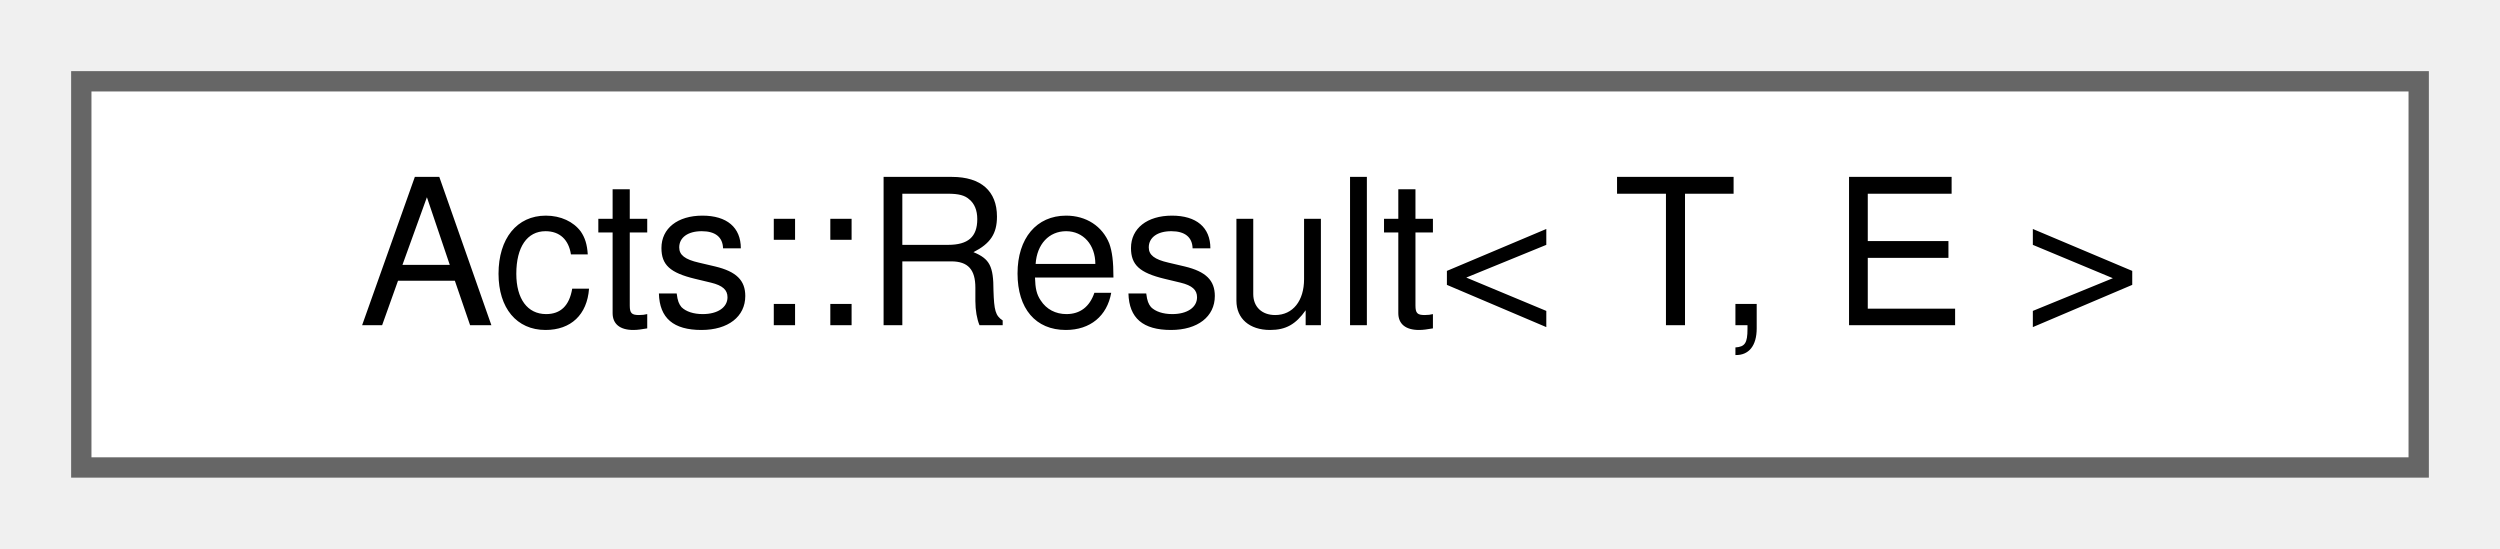
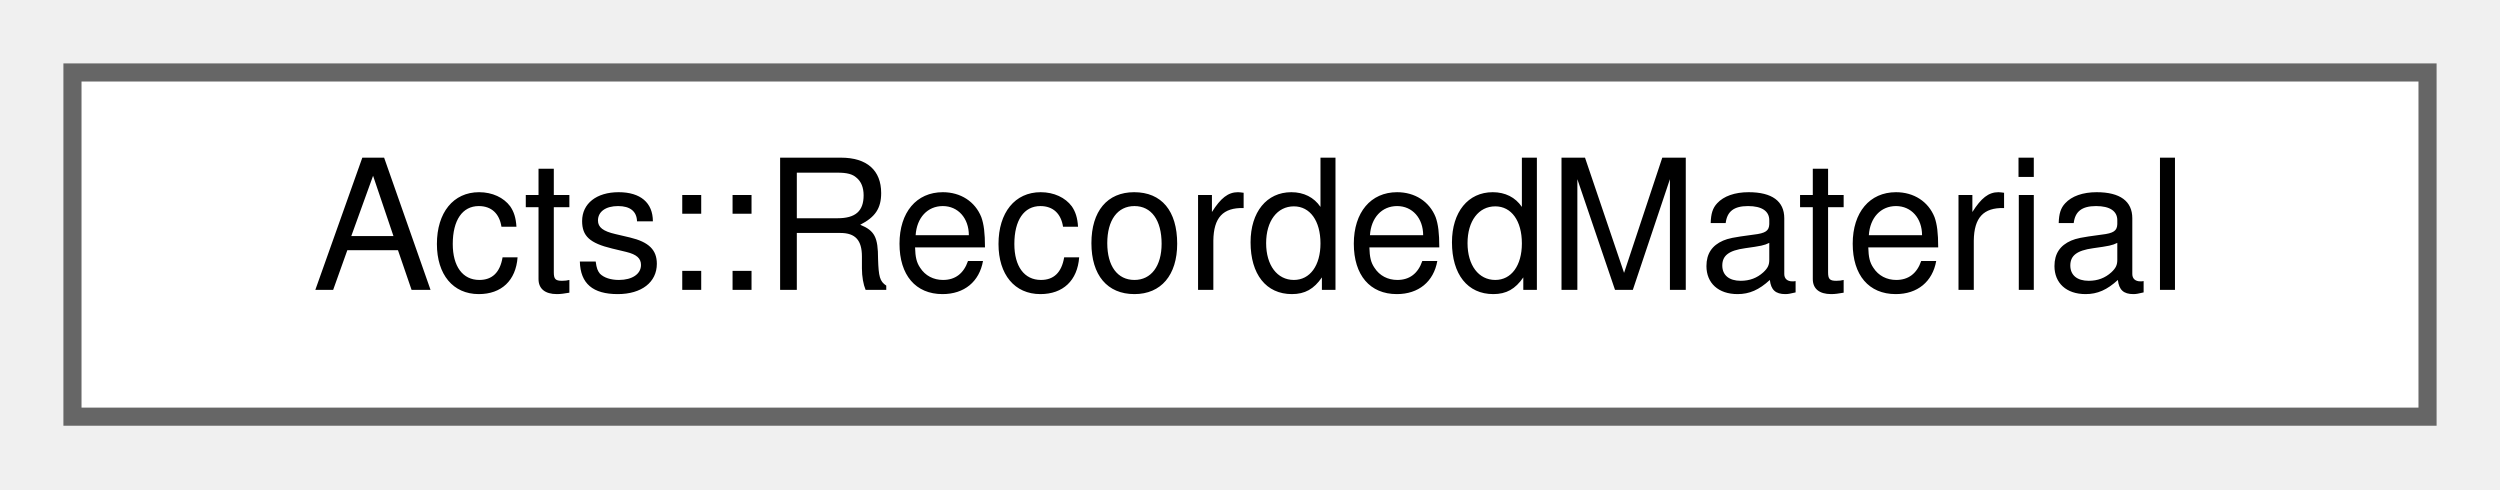
- <svg xmlns="http://www.w3.org/2000/svg" xmlns:xlink="http://www.w3.org/1999/xlink" width="123pt" height="27pt" viewBox="0.00 0.00 123.00 27.00">
+ <svg xmlns="http://www.w3.org/2000/svg" xmlns:xlink="http://www.w3.org/1999/xlink" width="138pt" height="27pt" viewBox="0.00 0.00 138.00 27.00">
  <g id="graph0" class="graph" transform="scale(1 1) rotate(0) translate(4 23)">
    <g id="Node000000" class="node">
      <g id="a_Node000000">
-         <a xlink:href="class_acts_1_1_result.html" target="_top" xlink:title="Class which encapsulates either a valid result, or an error.">
-           <polygon fill="white" stroke="#666666" points="115,-19 0,-19 0,0 115,0 115,-19" />
-           <text text-anchor="middle" x="57.5" y="-7" font-family="Helvetica,sans-Serif" font-size="10.00">Acts::Result&lt; T, E &gt;</text>
+         <a xlink:href="struct_acts_1_1_recorded_material.html" target="_top" xlink:title="Simple result struct to be returned It mainly acts as an internal state which is created for every pr...">
+           <polygon fill="white" stroke="#666666" points="130,-19 0,-19 0,0 130,0 130,-19" />
+           <text text-anchor="middle" x="65" y="-7" font-family="Helvetica,sans-Serif" font-size="10.00">Acts::RecordedMaterial</text>
        </a>
      </g>
    </g>
  </g>
</svg>
